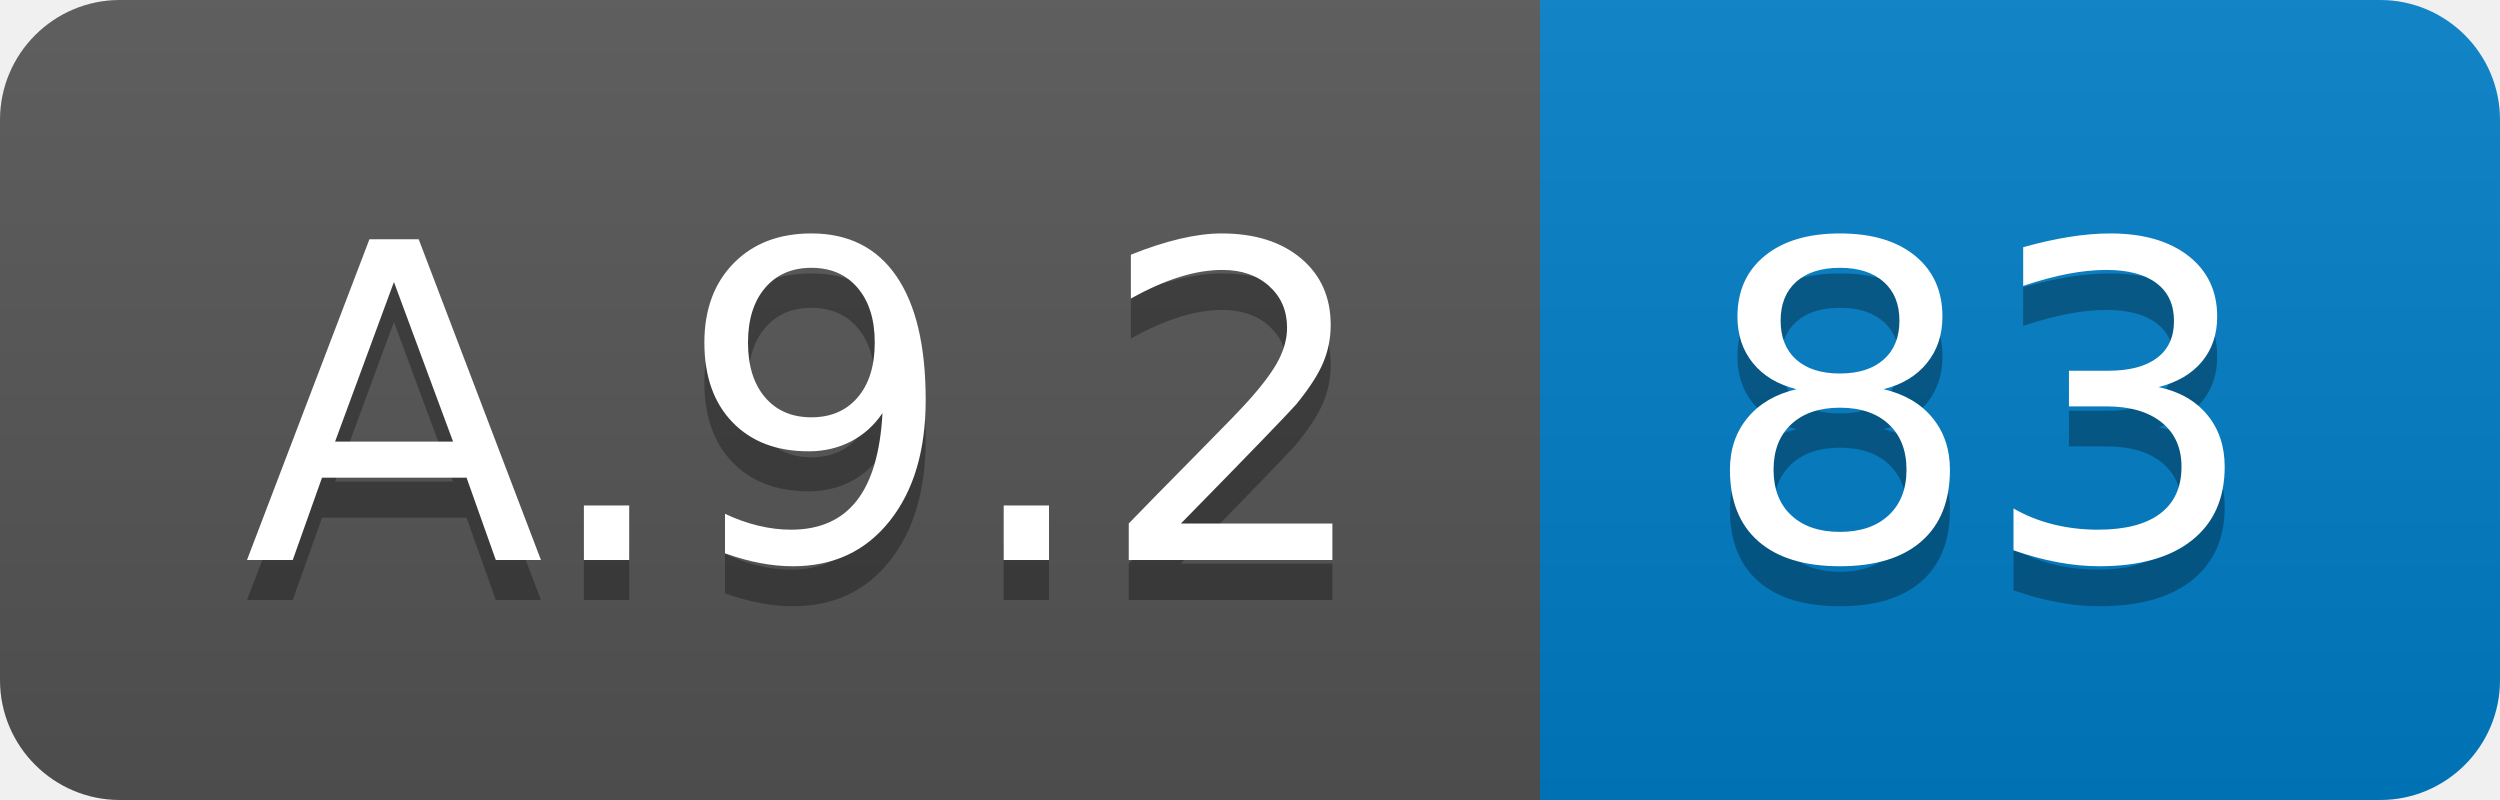
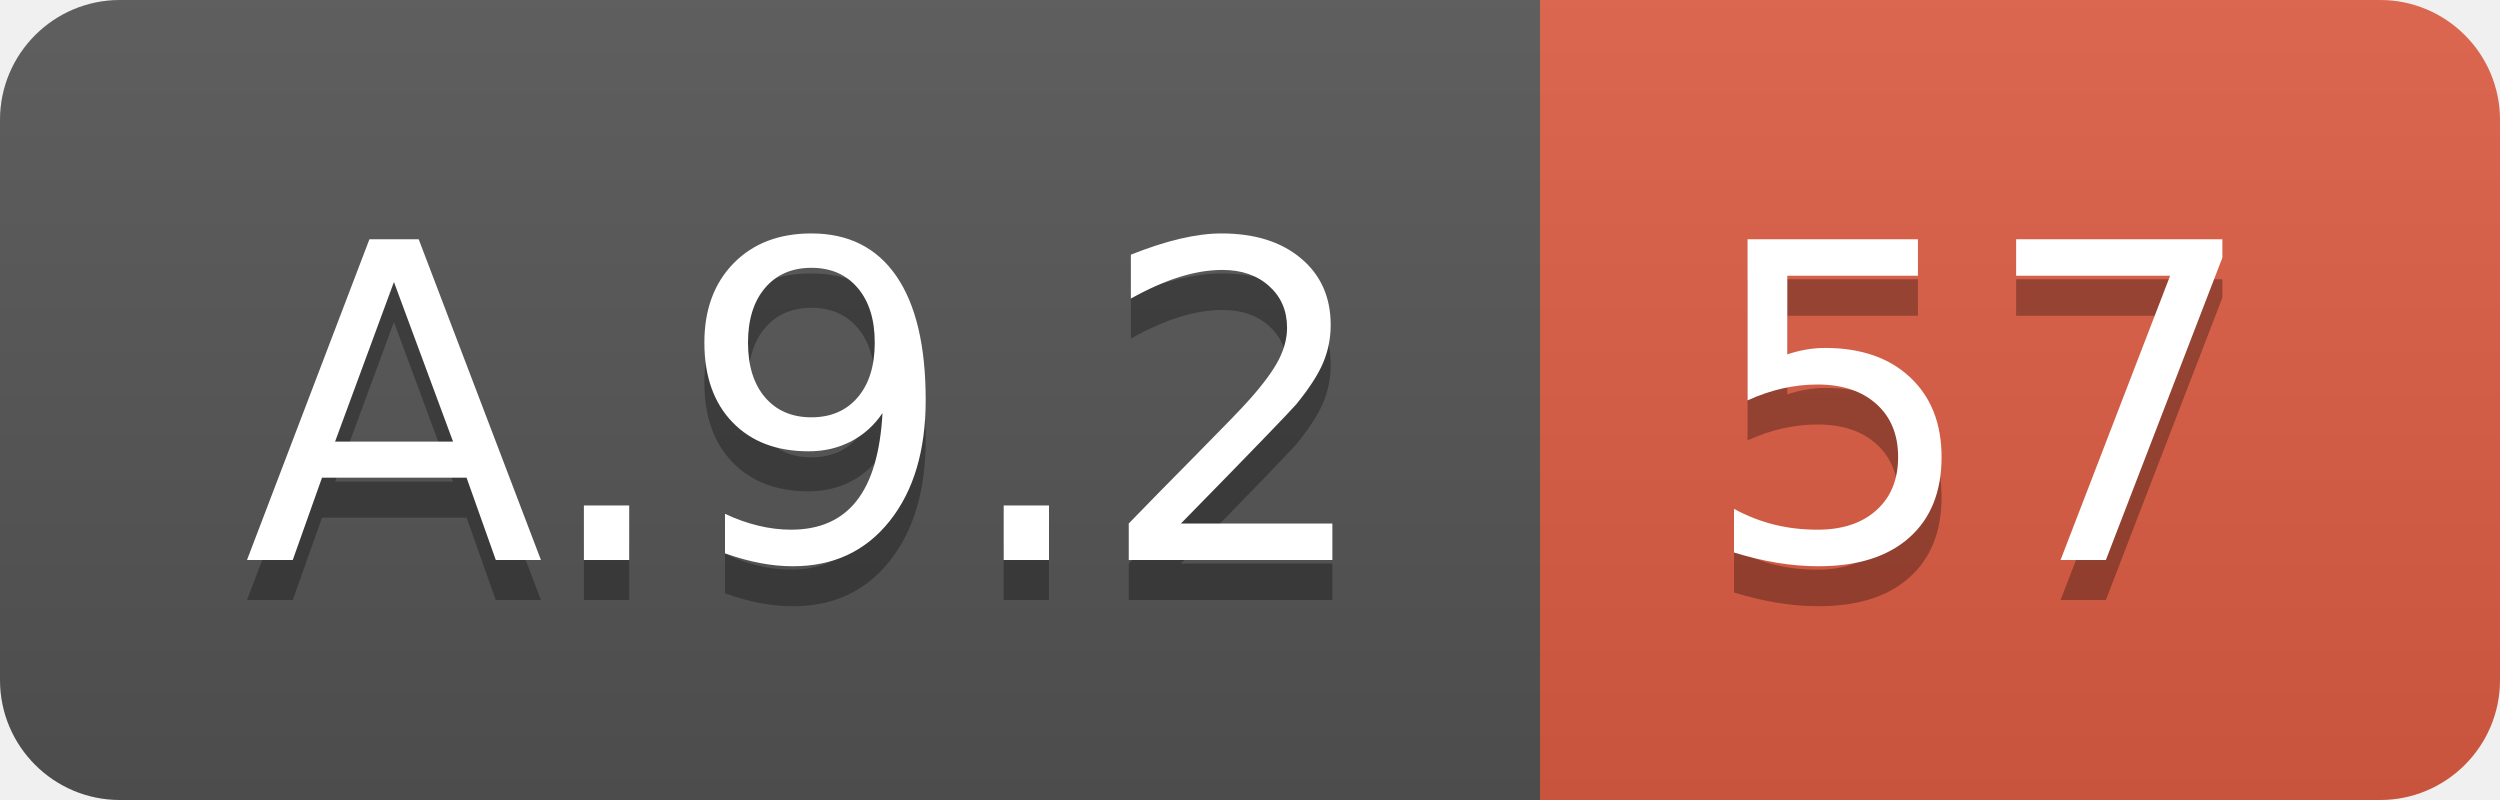
<svg xmlns="http://www.w3.org/2000/svg" width="62.5" height="20">
  <linearGradient id="smooth" x2="0" y2="100%">
    <stop offset="0" stop-color="#bbb" stop-opacity=".1" />
    <stop offset="1" stop-opacity=".1" />
  </linearGradient>
  <clipPath id="round">
    <rect width="62.5" height="20" rx="3" fill="#fff" />
  </clipPath>
  <g clip-path="url(#round)">
    <rect width="38.5" height="20" fill="#555" />
-     <rect x="38.5" width="24.0" height="20" fill="#007ec6" />
+     <rect x="38.5" width="24.0" height="20" fill="#e05d44" />
    <rect width="62.5" height="20" fill="url(#smooth)" />
  </g>
  <g fill="#fff" text-anchor="middle" font-family="DejaVu Sans,Verdana,Geneva,sans-serif" font-size="110">
    <text x="202.5" y="150" fill="#010101" fill-opacity=".3" transform="scale(0.1)" textLength="285.0" lengthAdjust="spacing">A.9.2</text>
    <text x="202.5" y="140" transform="scale(0.1)" textLength="285.0" lengthAdjust="spacing">A.9.2</text>
-     <text x="495.0" y="150" fill="#010101" fill-opacity=".3" transform="scale(0.1)" textLength="140.0" lengthAdjust="spacing">83</text>
-     <text x="495.0" y="140" transform="scale(0.1)" textLength="140.0" lengthAdjust="spacing">83</text>
+     <text x="495.0" y="150" fill="#010101" fill-opacity=".3" transform="scale(0.1)" textLength="140.0" lengthAdjust="spacing">57</text>
+     <text x="495.0" y="140" transform="scale(0.1)" textLength="140.0" lengthAdjust="spacing">57</text>
  </g>
</svg>
